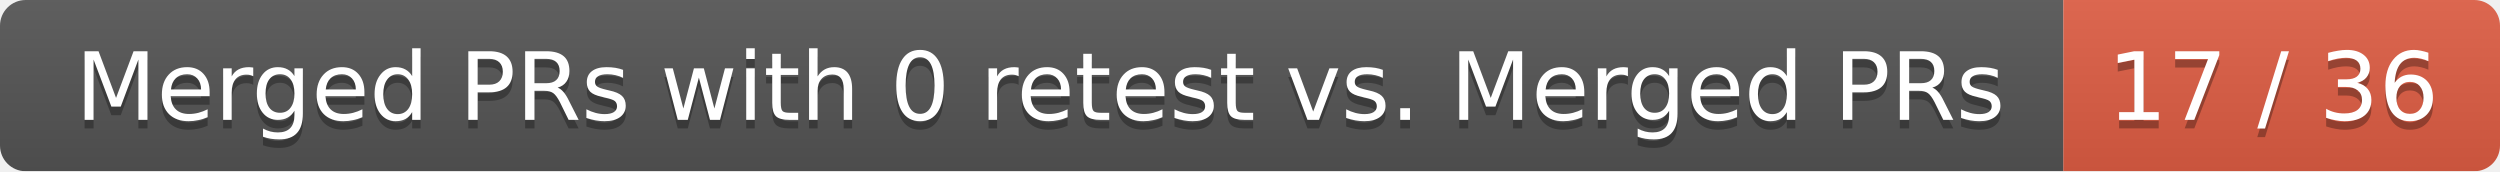
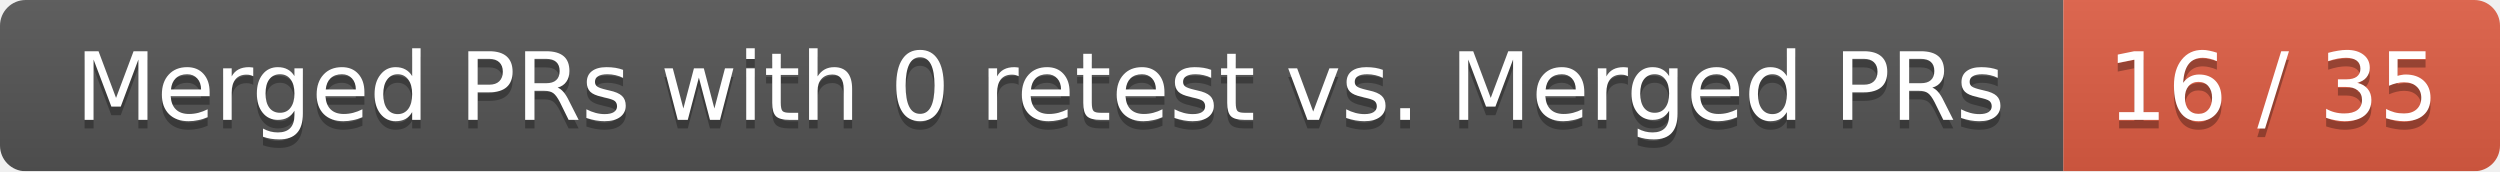
<svg xmlns="http://www.w3.org/2000/svg" width="292" height="20">
  <linearGradient id="smooth" x2="0" y2="100%">
    <stop offset="0" stop-color="#bbb" stop-opacity=".1" />
    <stop offset="1" stop-opacity=".1" />
  </linearGradient>
  <mask id="round">
    <rect width="292" height="20" rx="3" fill="#fff" />
  </mask>
  <g mask="url(#round)">
    <rect width="241" height="20" fill="#555" />
    <rect x="241" width="51" height="20" fill="#e05d44" />
    <rect width="292" height="20" fill="url(#smooth)" />
  </g>
  <g fill="#fff" text-anchor="middle" font-family="DejaVu Sans,Verdana,Geneva,sans-serif" font-size="11">
    <text x="121.5" y="15" fill="#010101" fill-opacity=".3">Merged PRs with 0 retest vs. Merged PRs</text>
    <text x="121.5" y="14">Merged PRs with 0 retest vs. Merged PRs</text>
-     <text x="265.5" y="15" fill="#010101" fill-opacity=".3">17 / 36</text>
-     <text x="265.5" y="14">17 / 36</text>
+     <text x="265.5" y="15" fill="#010101" fill-opacity=".3">16 / 35</text>
+     <text x="265.5" y="14">16 / 35</text>
  </g>
</svg>
